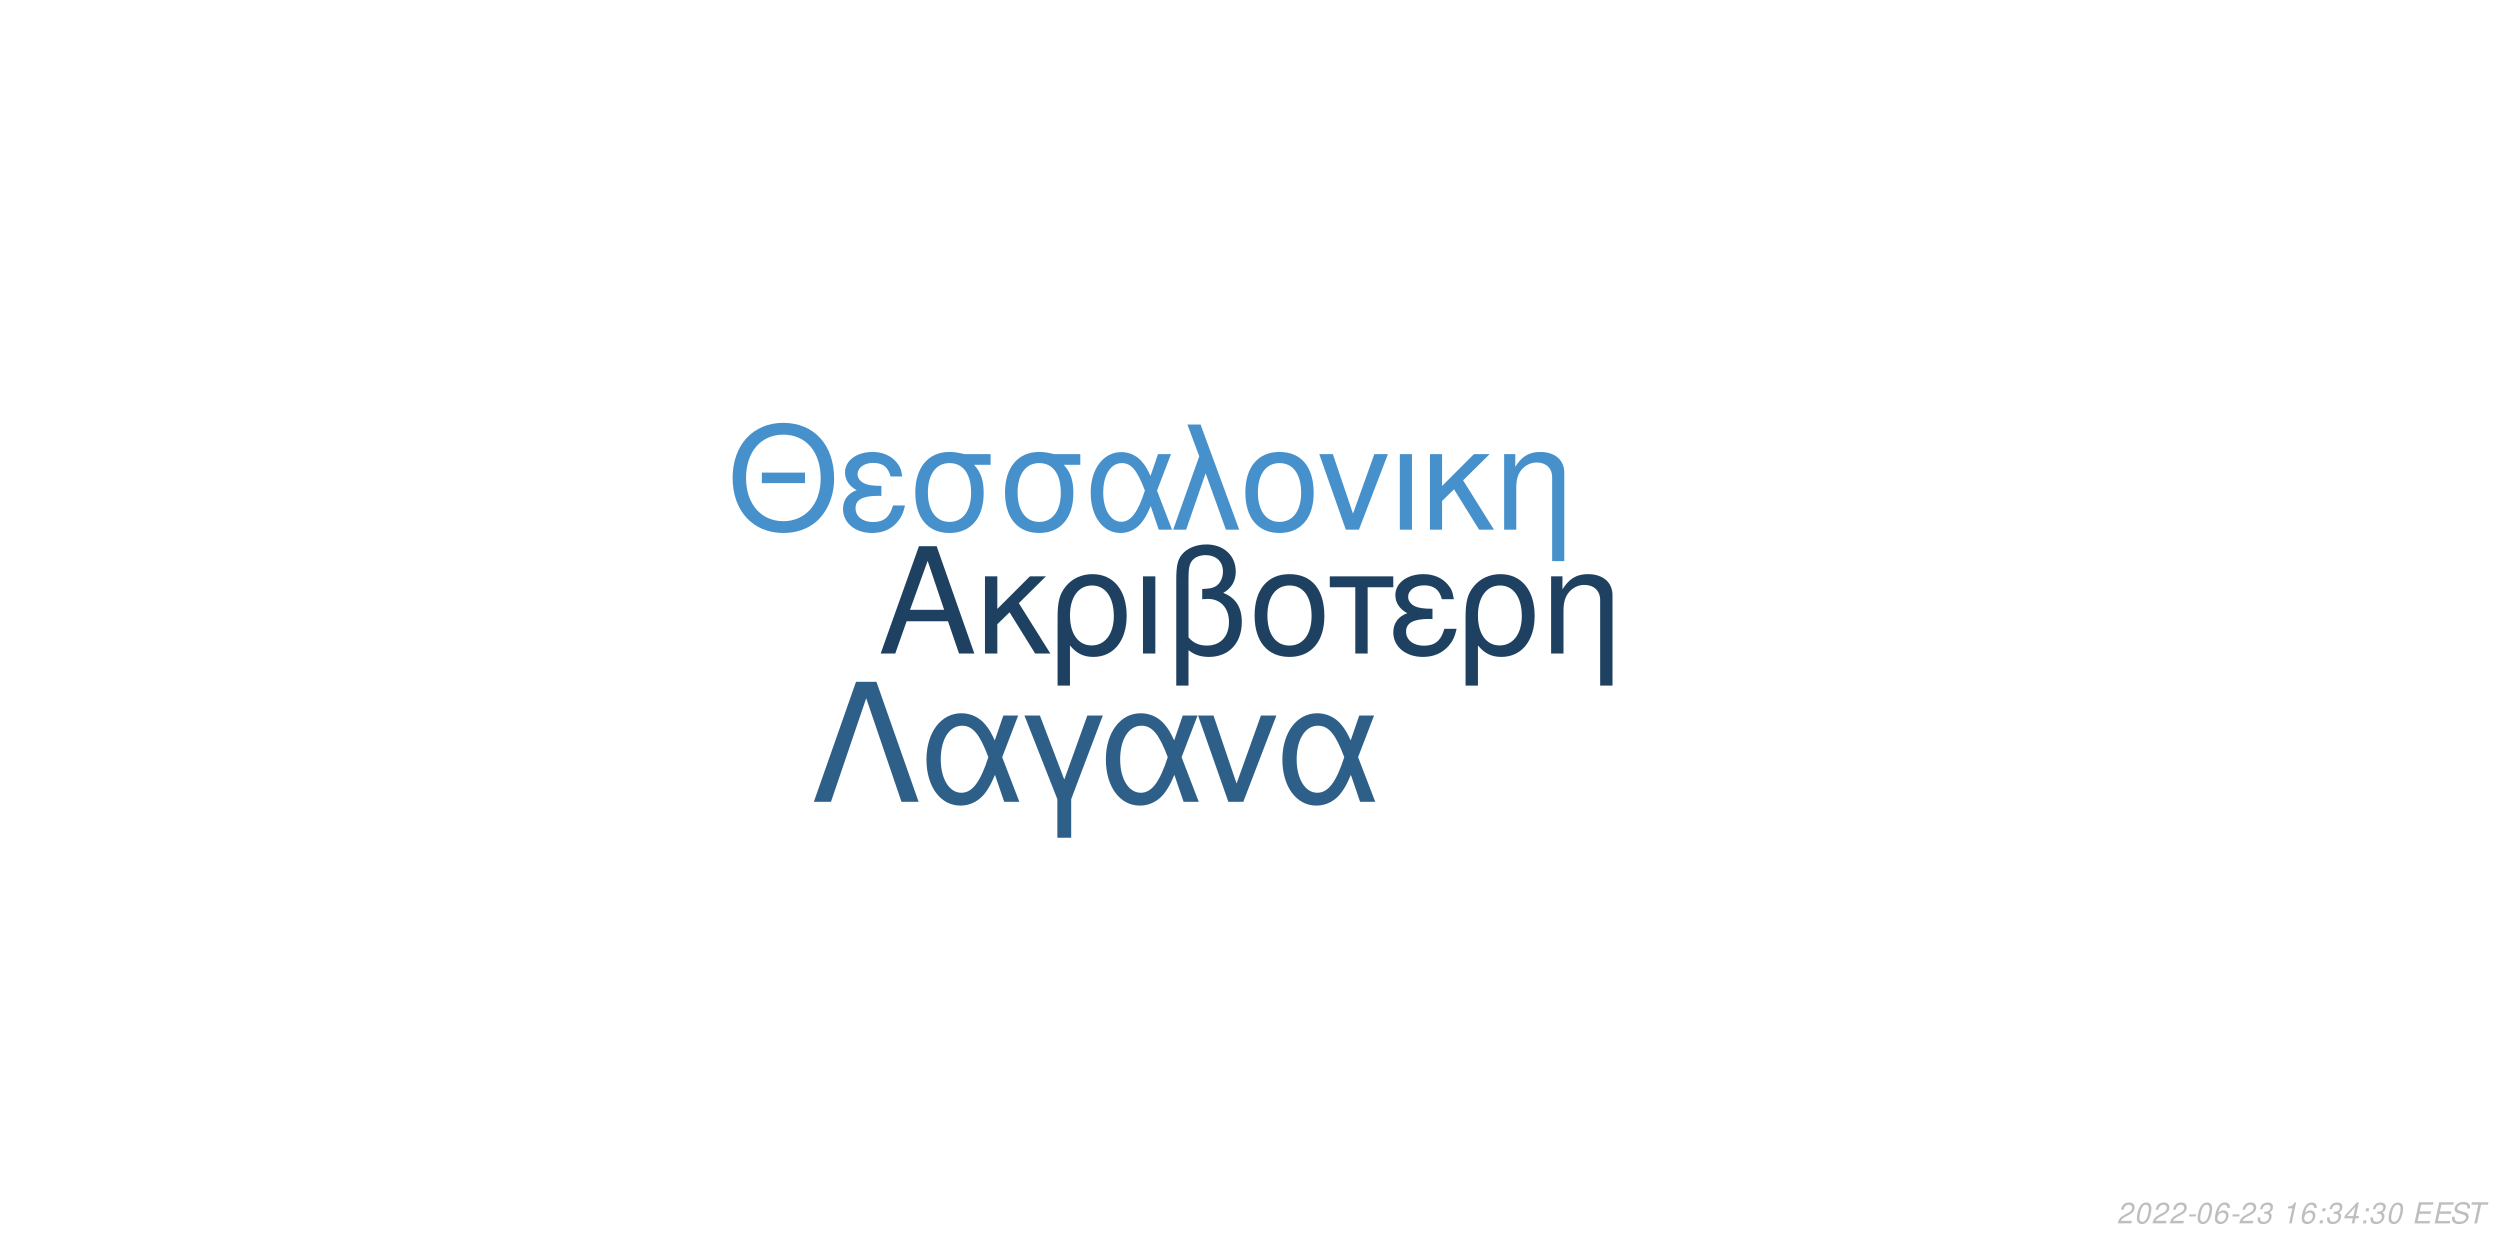
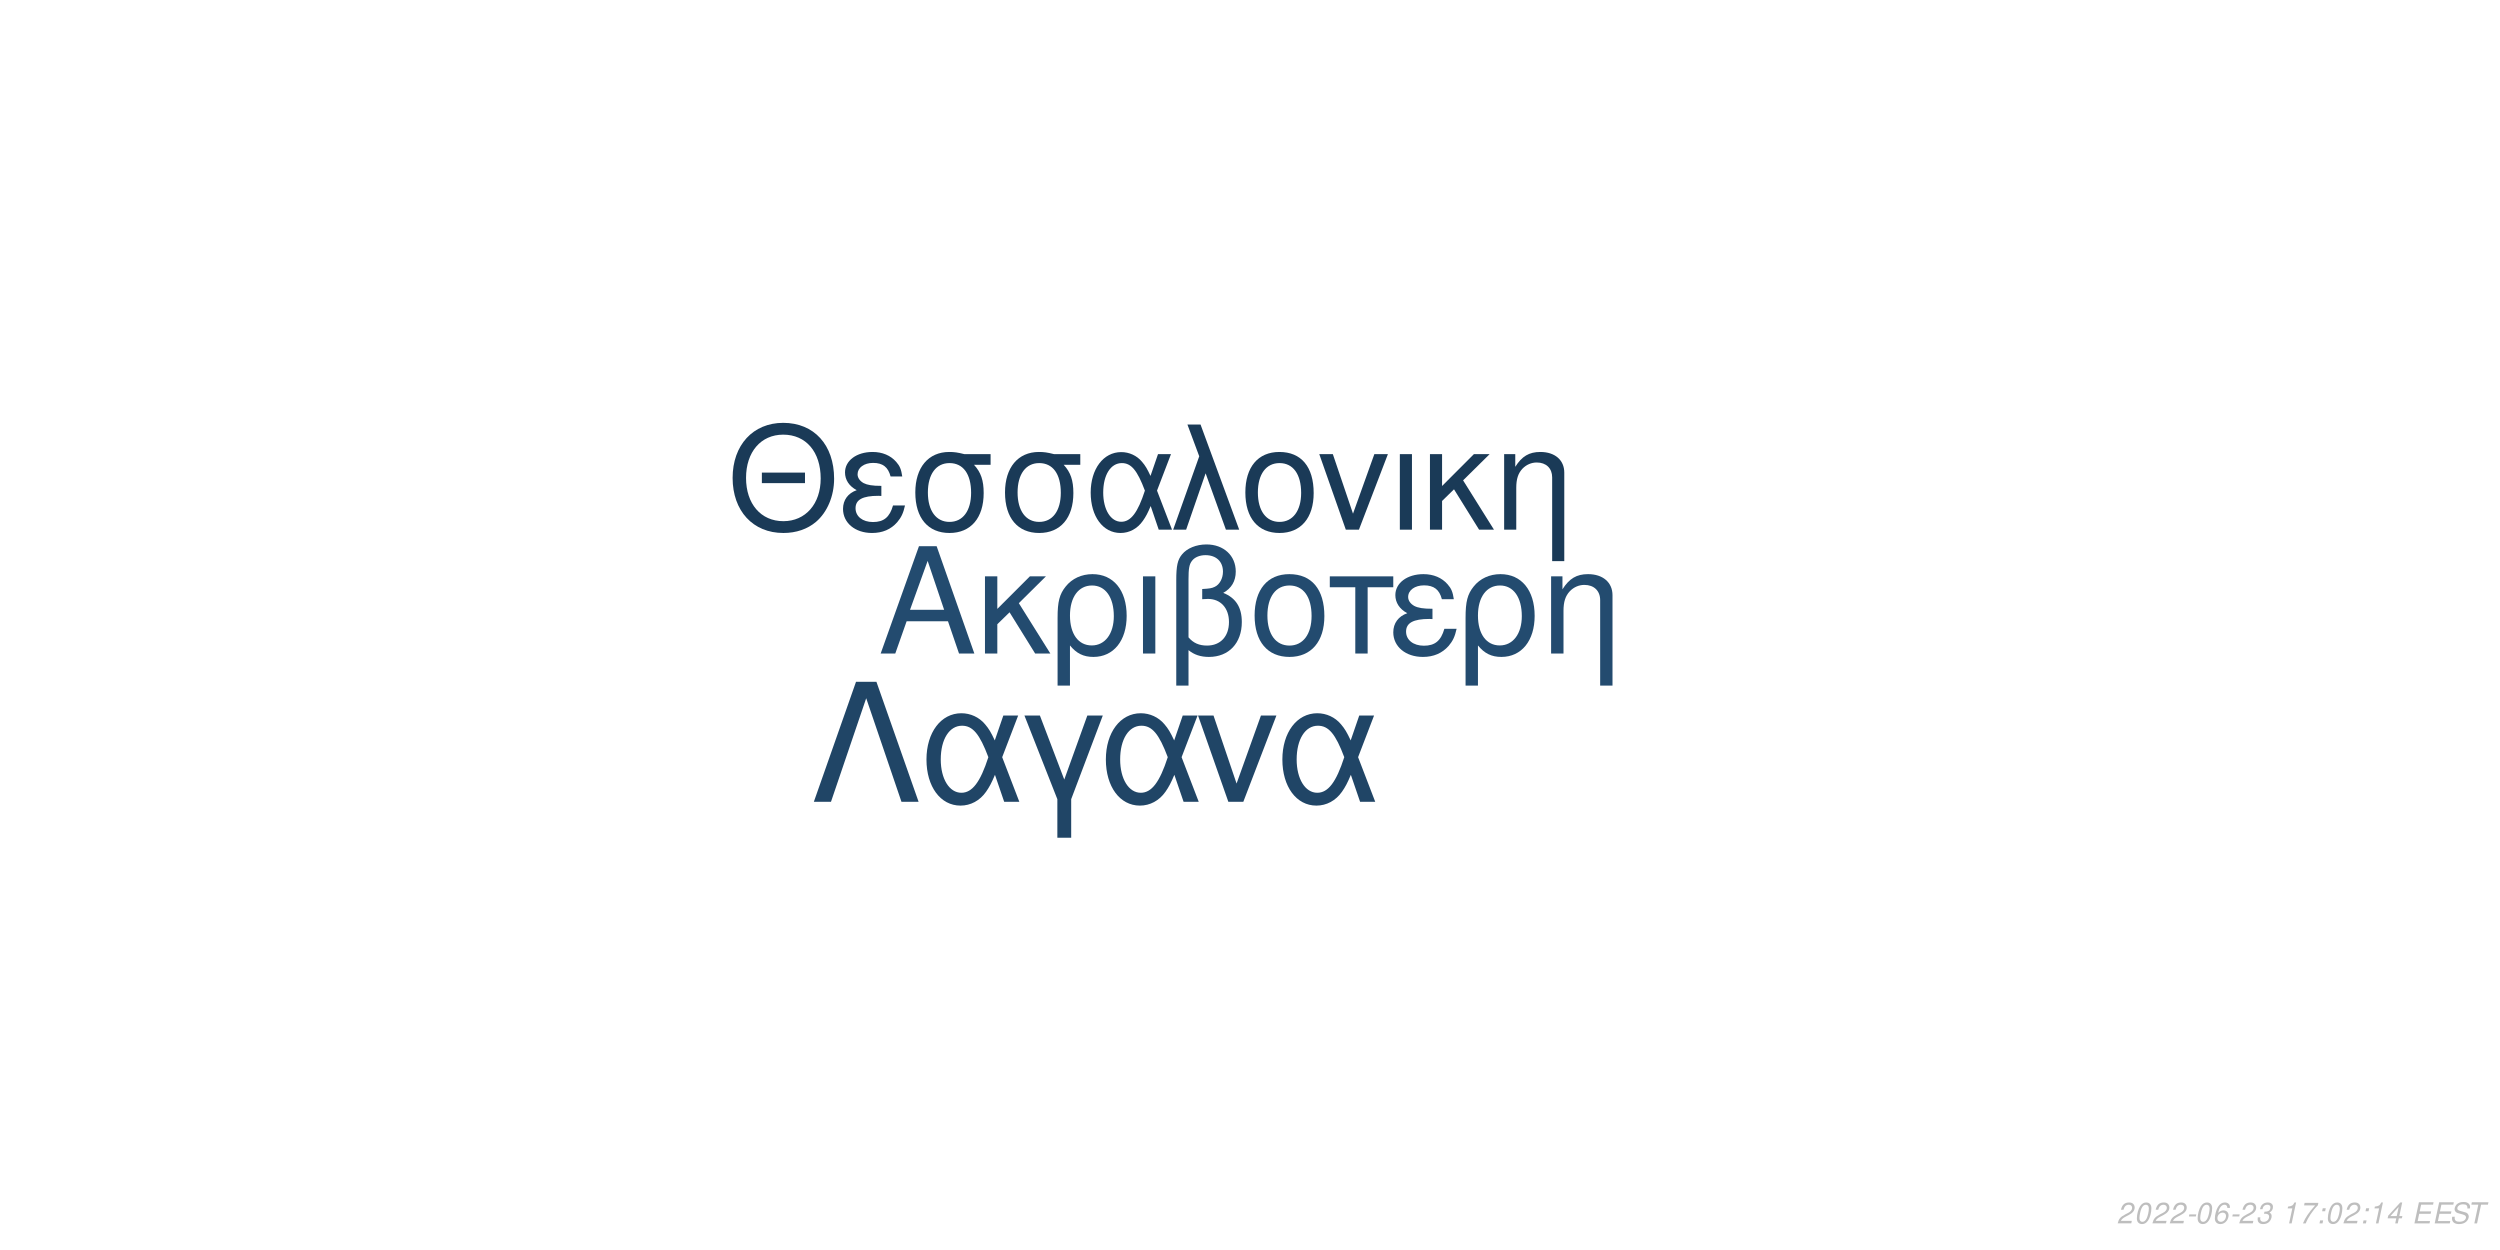
<svg xmlns="http://www.w3.org/2000/svg" xmlns:xlink="http://www.w3.org/1999/xlink" width="864pt" height="432pt" viewBox="0 0 864 432" version="1.1">
  <defs>
    <g>
      <symbol overflow="visible" id="glyph0-0">
        <path style="stroke:none;" d="" />
      </symbol>
      <symbol overflow="visible" id="glyph0-1">
        <path style="stroke:none;" d="M 24.125 -11.141 L 27.938 0 L 33.234 0 L 20.203 -37.094 L 14.094 -37.094 L 0.859 0 L 5.906 0 L 9.828 -11.141 Z M 22.797 -15.109 L 11 -15.109 L 17.094 -32.016 Z M 22.797 -15.109 " />
      </symbol>
      <symbol overflow="visible" id="glyph0-2">
        <path style="stroke:none;" d="M 7.172 -15.422 L 7.172 -26.672 L 2.906 -26.672 L 2.906 0 L 7.172 0 L 7.172 -10.125 L 11.406 -14.25 L 20.25 0 L 25.5 0 L 14.609 -17.406 L 23.969 -26.672 L 18.422 -26.672 Z M 7.172 -15.422 " />
      </symbol>
      <symbol overflow="visible" id="glyph0-3">
        <path style="stroke:none;" d="M 3 11.094 L 7.281 11.094 L 7.281 -2.797 C 9.516 -0.047 11.953 1.172 15.375 1.172 C 22.344 1.172 26.875 -4.422 26.875 -13.031 C 26.875 -21.891 22.297 -27.438 15.062 -27.438 C 11.297 -27.438 7.984 -25.906 5.797 -23.156 C 3.672 -20.516 3 -17.969 3 -12.359 Z M 14.906 -23.516 C 19.547 -23.516 22.438 -19.438 22.438 -12.922 C 22.438 -6.812 19.391 -2.797 14.812 -2.797 C 10.172 -2.797 7.281 -6.766 7.281 -13.125 C 7.281 -19.484 10.234 -23.516 14.906 -23.516 Z M 14.906 -23.516 " />
      </symbol>
      <symbol overflow="visible" id="glyph0-4">
        <path style="stroke:none;" d="M 3.516 0 L 7.781 0 L 7.781 -26.672 L 3.516 -26.672 Z M 3.516 0 " />
      </symbol>
      <symbol overflow="visible" id="glyph0-5">
        <path style="stroke:none;" d="M 4.016 11.094 L 8.25 11.094 L 8.25 -1.172 C 10.172 0.406 12.422 1.172 15.312 1.172 C 22.188 1.172 26.672 -3.609 26.672 -10.891 C 26.672 -15.984 24.578 -19.234 20.25 -20.969 C 23.109 -22.547 24.578 -25.031 24.578 -28.344 C 24.578 -33.844 20.406 -37.703 14.453 -37.703 C 10.938 -37.703 7.734 -36.391 6 -34.25 C 4.484 -32.422 4.016 -30.328 4.016 -25.391 Z M 8.25 -25.656 C 8.25 -29.359 8.5 -30.844 9.469 -32.062 C 10.375 -33.281 12.156 -34 14.094 -34 C 17.812 -34 20.156 -31.812 20.156 -28.297 C 20.156 -25.953 18.984 -23.812 17.297 -23.047 C 16.281 -22.547 15.469 -22.438 12.984 -22.297 L 12.984 -18.781 C 13.734 -18.828 14.344 -18.875 14.969 -18.875 C 19.344 -18.875 22.234 -15.719 22.234 -10.891 C 22.234 -5.906 19.281 -2.75 14.656 -2.75 C 11.953 -2.75 9.922 -3.609 8.25 -5.594 Z M 8.25 -25.656 " />
      </symbol>
      <symbol overflow="visible" id="glyph0-6">
        <path style="stroke:none;" d="M 14.094 -27.438 C 6.562 -27.438 2.094 -22.094 2.094 -13.125 C 2.094 -4.125 6.562 1.172 14.141 1.172 C 21.672 1.172 26.203 -4.172 26.203 -12.922 C 26.203 -22.188 21.828 -27.438 14.094 -27.438 Z M 14.141 -23.516 C 18.938 -23.516 21.781 -19.594 21.781 -12.984 C 21.781 -6.672 18.828 -2.75 14.141 -2.75 C 9.422 -2.75 6.516 -6.672 6.516 -13.125 C 6.516 -19.594 9.422 -23.516 14.141 -23.516 Z M 14.141 -23.516 " />
      </symbol>
      <symbol overflow="visible" id="glyph0-7">
        <path style="stroke:none;" d="M 7.891 0 L 12.156 0 L 12.156 -22.906 L 21.016 -22.906 L 21.016 -26.672 L -0.922 -26.672 L -0.922 -22.906 L 7.891 -22.906 Z M 7.891 0 " />
      </symbol>
      <symbol overflow="visible" id="glyph0-8">
        <path style="stroke:none;" d="M 14.562 -15.469 C 11.344 -15.469 9.562 -15.781 8.297 -16.438 C 6.922 -17.203 6.156 -18.328 6.156 -19.547 C 6.156 -21.891 8.453 -23.562 11.656 -23.562 C 15.062 -23.562 16.953 -22.094 17.812 -18.781 L 21.938 -18.781 C 21.578 -21.266 21.062 -22.5 19.797 -23.922 C 17.812 -26.203 14.906 -27.438 11.453 -27.438 C 5.797 -27.438 1.734 -24.375 1.734 -20.203 C 1.734 -17.609 3.156 -15.375 5.859 -13.938 C 2.797 -12.875 1.016 -10.484 1.016 -7.328 C 1.016 -2.391 5.297 1.172 11.25 1.172 C 14.969 1.172 17.906 -0.109 20.156 -2.641 C 21.578 -4.328 22.297 -5.797 22.906 -8.547 L 18.672 -8.547 C 17.5 -4.422 15.422 -2.703 11.609 -2.703 C 7.938 -2.703 5.438 -4.688 5.438 -7.578 C 5.438 -10.578 7.938 -11.953 13.484 -11.953 C 13.641 -11.953 14.094 -11.953 14.562 -11.906 Z M 14.562 -15.469 " />
      </symbol>
      <symbol overflow="visible" id="glyph0-9">
        <path style="stroke:none;" d="M 3.562 -26.672 L 3.562 0 L 7.844 0 L 7.844 -14.703 C 7.844 -17.906 8.5 -19.891 10.031 -21.531 C 11.406 -22.953 13.188 -23.719 15.062 -23.719 C 18.375 -23.719 20.516 -21.672 20.516 -18.469 L 20.516 11.094 L 24.781 11.094 L 24.781 -20.156 C 24.781 -24.578 21.469 -27.438 16.328 -27.438 C 12.359 -27.438 9.828 -25.906 7.484 -22.188 L 7.484 -26.672 Z M 3.562 -26.672 " />
      </symbol>
      <symbol overflow="visible" id="glyph1-0">
        <path style="stroke:none;" d="" />
      </symbol>
      <symbol overflow="visible" id="glyph1-1">
        <path style="stroke:none;" d="M 26.859 -19.734 L 11.953 -19.734 L 11.953 -16.094 L 26.859 -16.094 Z M 19.328 -36.922 C 8.922 -36.922 1.844 -29.25 1.844 -17.891 C 1.844 -6.484 8.875 1.141 19.391 1.141 C 23.812 1.141 27.703 -0.203 30.641 -2.688 C 34.578 -6.031 36.922 -11.656 36.922 -17.594 C 36.922 -29.297 30 -36.922 19.328 -36.922 Z M 19.328 -32.844 C 27.203 -32.844 32.281 -26.906 32.281 -17.688 C 32.281 -8.922 27.062 -2.938 19.391 -2.938 C 11.609 -2.938 6.484 -8.922 6.484 -17.891 C 6.484 -26.859 11.609 -32.844 19.328 -32.844 Z M 19.328 -32.844 " />
      </symbol>
      <symbol overflow="visible" id="glyph1-2">
        <path style="stroke:none;" d="M 14.25 -15.141 C 11.109 -15.141 9.375 -15.453 8.125 -16.094 C 6.781 -16.844 6.031 -17.938 6.031 -19.141 C 6.031 -21.422 8.266 -23.078 11.406 -23.078 C 14.75 -23.078 16.594 -21.625 17.438 -18.391 L 21.469 -18.391 C 21.125 -20.828 20.625 -22.031 19.391 -23.422 C 17.438 -25.656 14.594 -26.859 11.219 -26.859 C 5.688 -26.859 1.688 -23.875 1.688 -19.781 C 1.688 -17.234 3.094 -15.047 5.734 -13.656 C 2.734 -12.609 1 -10.266 1 -7.172 C 1 -2.344 5.188 1.141 11.016 1.141 C 14.656 1.141 17.547 -0.094 19.734 -2.594 C 21.125 -4.234 21.828 -5.688 22.422 -8.375 L 18.281 -8.375 C 17.141 -4.328 15.094 -2.641 11.359 -2.641 C 7.766 -2.641 5.328 -4.578 5.328 -7.422 C 5.328 -10.359 7.766 -11.703 13.203 -11.703 C 13.359 -11.703 13.797 -11.703 14.25 -11.656 Z M 14.25 -15.141 " />
      </symbol>
      <symbol overflow="visible" id="glyph1-3">
        <path style="stroke:none;" d="M 29 -26.109 L 19.938 -26.109 C 17.594 -26.703 16.438 -26.859 14.703 -26.859 C 7.469 -26.859 2.984 -21.469 2.984 -12.859 C 2.984 -4.031 7.375 1.141 14.797 1.141 C 22.172 1.141 26.609 -4.078 26.609 -12.656 C 26.609 -17.047 25.656 -19.828 23.266 -22.422 L 29 -22.422 Z M 14.797 -23.016 C 19.531 -23.016 22.266 -19.234 22.266 -12.75 C 22.266 -6.531 19.438 -2.688 14.797 -2.688 C 10.172 -2.688 7.328 -6.531 7.328 -12.859 C 7.328 -19.188 10.172 -23.016 14.797 -23.016 Z M 14.797 -23.016 " />
      </symbol>
      <symbol overflow="visible" id="glyph1-4">
        <path style="stroke:none;" d="M 29.344 -26.109 L 24.859 -26.109 L 22.266 -18.578 C 21.125 -21.031 20.484 -22.125 19.328 -23.469 C 17.547 -25.609 14.906 -26.812 12.156 -26.812 C 5.984 -26.812 1.594 -20.984 1.594 -12.812 C 1.594 -4.578 5.828 1.141 11.906 1.141 C 14.953 1.141 17.734 -0.344 19.625 -3.047 C 20.672 -4.531 21.281 -5.688 22.328 -8.172 L 25.109 0 L 29.703 0 L 24.516 -13.5 Z M 20.328 -13.5 C 17.891 -5.922 15.453 -2.734 12.156 -2.734 C 8.516 -2.734 5.922 -6.922 5.922 -12.812 C 5.922 -18.938 8.516 -23.016 12.359 -23.016 C 15.594 -23.016 17.688 -20.531 20.328 -13.5 Z M 20.328 -13.5 " />
      </symbol>
      <symbol overflow="visible" id="glyph1-5">
        <path style="stroke:none;" d="M 1.094 0 L 5.578 0 L 12.312 -19.484 L 19.328 0 L 23.922 0 L 10.562 -36.328 L 6.031 -36.328 L 10.109 -25.359 Z M 1.094 0 " />
      </symbol>
      <symbol overflow="visible" id="glyph1-6">
        <path style="stroke:none;" d="M 13.797 -26.859 C 6.422 -26.859 2.047 -21.625 2.047 -12.859 C 2.047 -4.031 6.422 1.141 13.859 1.141 C 21.234 1.141 25.656 -4.078 25.656 -12.656 C 25.656 -21.719 21.375 -26.859 13.797 -26.859 Z M 13.859 -23.016 C 18.531 -23.016 21.328 -19.188 21.328 -12.703 C 21.328 -6.531 18.438 -2.688 13.859 -2.688 C 9.219 -2.688 6.375 -6.531 6.375 -12.859 C 6.375 -19.188 9.219 -23.016 13.859 -23.016 Z M 13.859 -23.016 " />
      </symbol>
      <symbol overflow="visible" id="glyph1-7">
        <path style="stroke:none;" d="M 14.297 0 L 24.312 -26.109 L 19.625 -26.109 L 12.25 -5.531 L 5.281 -26.109 L 0.594 -26.109 L 9.766 0 Z M 14.297 0 " />
      </symbol>
      <symbol overflow="visible" id="glyph1-8">
        <path style="stroke:none;" d="M 3.438 0 L 7.625 0 L 7.625 -26.109 L 3.438 -26.109 Z M 3.438 0 " />
      </symbol>
      <symbol overflow="visible" id="glyph1-9">
        <path style="stroke:none;" d="M 7.031 -15.094 L 7.031 -26.109 L 2.844 -26.109 L 2.844 0 L 7.031 0 L 7.031 -9.922 L 11.156 -13.953 L 19.828 0 L 24.969 0 L 14.297 -17.047 L 23.469 -26.109 L 18.031 -26.109 Z M 7.031 -15.094 " />
      </symbol>
      <symbol overflow="visible" id="glyph1-10">
        <path style="stroke:none;" d="M 3.484 -26.109 L 3.484 0 L 7.672 0 L 7.672 -14.406 C 7.672 -17.547 8.328 -19.484 9.812 -21.078 C 11.156 -22.469 12.906 -23.219 14.75 -23.219 C 17.984 -23.219 20.078 -21.234 20.078 -18.094 L 20.078 10.859 L 24.266 10.859 L 24.266 -19.734 C 24.266 -24.062 21.031 -26.859 16 -26.859 C 12.109 -26.859 9.609 -25.359 7.328 -21.719 L 7.328 -26.109 Z M 3.484 -26.109 " />
      </symbol>
      <symbol overflow="visible" id="glyph2-0">
        <path style="stroke:none;" d="" />
      </symbol>
      <symbol overflow="visible" id="glyph2-1">
        <path style="stroke:none;" d="M 22.531 -41.484 L 15.484 -41.484 L 0.906 0 L 6.828 0 L 19 -35.797 L 31.188 0 L 37.109 0 Z M 22.531 -41.484 " />
      </symbol>
      <symbol overflow="visible" id="glyph2-2">
        <path style="stroke:none;" d="M 33.516 -29.812 L 28.391 -29.812 L 25.438 -21.219 C 24.125 -24.016 23.391 -25.266 22.078 -26.797 C 20.031 -29.25 17.016 -30.609 13.891 -30.609 C 6.828 -30.609 1.828 -23.953 1.828 -14.625 C 1.828 -5.234 6.656 1.312 13.594 1.312 C 17.078 1.312 20.266 -0.391 22.422 -3.469 C 23.609 -5.172 24.297 -6.484 25.5 -9.328 L 28.688 0 L 33.922 0 L 28 -15.422 Z M 23.219 -15.422 C 20.422 -6.766 17.641 -3.125 13.891 -3.125 C 9.734 -3.125 6.766 -7.906 6.766 -14.625 C 6.766 -21.625 9.734 -26.297 14.109 -26.297 C 17.812 -26.297 20.203 -23.453 23.219 -15.422 Z M 23.219 -15.422 " />
      </symbol>
      <symbol overflow="visible" id="glyph2-3">
        <path style="stroke:none;" d="M 12.062 12.406 L 16.844 12.406 L 16.844 -0.906 L 27.766 -29.812 L 22.422 -29.812 L 14.453 -7.688 L 6.031 -29.812 L 0.688 -29.812 L 12.062 -0.906 Z M 12.062 12.406 " />
      </symbol>
      <symbol overflow="visible" id="glyph2-4">
        <path style="stroke:none;" d="M 16.328 0 L 27.766 -29.812 L 22.422 -29.812 L 14 -6.312 L 6.031 -29.812 L 0.688 -29.812 L 11.156 0 Z M 16.328 0 " />
      </symbol>
      <symbol overflow="visible" id="glyph3-0">
        <path style="stroke:none;" d="" />
      </symbol>
      <symbol overflow="visible" id="glyph3-1">
        <path style="stroke:none;" d="M 5.234 -0.875 L 1.469 -0.875 C 1.641 -1.375 2.203 -1.891 3.109 -2.344 L 4.234 -2.938 C 5.562 -3.625 6.219 -4.469 6.219 -5.484 C 6.219 -5.938 6.062 -6.359 5.797 -6.656 C 5.469 -7.047 4.984 -7.234 4.312 -7.234 C 2.766 -7.234 1.891 -6.453 1.484 -4.734 L 2.375 -4.734 C 2.484 -5.188 2.609 -5.484 2.797 -5.75 C 3.094 -6.203 3.609 -6.453 4.188 -6.453 C 4.891 -6.453 5.344 -6.031 5.344 -5.375 C 5.344 -4.703 4.859 -4.094 4.016 -3.656 L 2.984 -3.125 C 1.234 -2.188 0.797 -1.656 0.344 -0.016 L 5.047 -0.016 Z M 5.234 -0.875 " />
      </symbol>
      <symbol overflow="visible" id="glyph3-2">
        <path style="stroke:none;" d="M 4.203 -7.234 C 3.375 -7.234 2.688 -6.812 2.125 -5.984 C 1.484 -5.047 0.984 -3.188 0.984 -1.734 C 0.984 -1.109 1.172 -0.562 1.484 -0.266 C 1.797 0.047 2.281 0.234 2.766 0.234 C 3.625 0.234 4.281 -0.156 4.859 -1.016 C 5.516 -1.953 6 -3.797 6 -5.266 C 6 -6.5 5.328 -7.234 4.203 -7.234 Z M 4.094 -6.453 C 4.734 -6.453 5.125 -5.984 5.125 -5.156 C 5.125 -4.203 4.781 -2.625 4.406 -1.812 C 3.984 -0.938 3.516 -0.547 2.875 -0.547 C 2.25 -0.547 1.875 -1.031 1.875 -1.828 C 1.875 -2.797 2.203 -4.344 2.594 -5.203 C 2.984 -6.047 3.453 -6.453 4.094 -6.453 Z M 4.094 -6.453 " />
      </symbol>
      <symbol overflow="visible" id="glyph3-3">
        <path style="stroke:none;" d="M 3.516 -3.125 L 1.125 -3.125 L 0.969 -2.406 L 3.359 -2.406 Z M 3.516 -3.125 " />
      </symbol>
      <symbol overflow="visible" id="glyph3-4">
        <path style="stroke:none;" d="M 6.125 -5.344 L 6.141 -5.625 C 6.141 -6.609 5.453 -7.234 4.391 -7.234 C 3.438 -7.234 2.641 -6.719 2.016 -5.703 C 1.422 -4.781 0.938 -2.953 0.938 -1.688 C 0.938 -0.516 1.688 0.234 2.859 0.234 C 3.703 0.234 4.438 -0.156 5 -0.875 C 5.406 -1.422 5.672 -2.156 5.672 -2.766 C 5.672 -3.812 4.969 -4.5 3.906 -4.5 C 3.234 -4.5 2.672 -4.234 2.094 -3.625 C 2.406 -5.375 3.234 -6.453 4.25 -6.453 C 4.703 -6.453 5.062 -6.234 5.172 -5.844 C 5.203 -5.719 5.234 -5.578 5.25 -5.344 Z M 3.656 -3.734 C 4.344 -3.734 4.797 -3.281 4.797 -2.625 C 4.797 -1.469 3.984 -0.547 2.984 -0.547 C 2.297 -0.547 1.812 -1.047 1.812 -1.766 C 1.812 -2.859 2.625 -3.734 3.656 -3.734 Z M 3.656 -3.734 " />
      </symbol>
      <symbol overflow="visible" id="glyph3-5">
        <path style="stroke:none;" d="M 2.922 -3.312 C 3.125 -3.344 3.234 -3.344 3.375 -3.344 C 4.203 -3.344 4.688 -3 4.688 -2.406 C 4.688 -1.312 3.906 -0.547 2.781 -0.547 C 2.047 -0.547 1.594 -0.938 1.594 -1.562 C 1.594 -1.719 1.609 -1.844 1.656 -2.094 L 0.766 -2.094 C 0.734 -1.797 0.719 -1.641 0.719 -1.469 C 0.719 -0.375 1.406 0.234 2.641 0.234 C 3.547 0.234 4.297 -0.078 4.812 -0.656 C 5.266 -1.156 5.562 -1.875 5.562 -2.547 C 5.562 -3.125 5.344 -3.453 4.797 -3.734 C 5.641 -4.234 6.016 -4.844 6.016 -5.734 C 6.016 -6.656 5.312 -7.234 4.203 -7.234 C 3.375 -7.234 2.672 -6.938 2.188 -6.375 C 1.891 -6.031 1.703 -5.641 1.516 -4.906 L 2.391 -4.906 C 2.5 -5.359 2.594 -5.594 2.734 -5.812 C 3.047 -6.234 3.516 -6.453 4.078 -6.453 C 4.734 -6.453 5.141 -6.125 5.141 -5.578 C 5.141 -5.188 5.016 -4.797 4.797 -4.547 C 4.516 -4.234 4 -4.062 3.266 -4.062 L 3.078 -4.062 Z M 2.922 -3.312 " />
      </symbol>
      <symbol overflow="visible" id="glyph3-6">
        <path style="stroke:none;" d="" />
      </symbol>
      <symbol overflow="visible" id="glyph3-7">
        <path style="stroke:none;" d="M 3.703 -5.188 L 2.594 0 L 3.469 0 L 5.016 -7.234 L 4.438 -7.234 C 3.906 -6.156 3.688 -6.016 2.234 -5.812 L 2.109 -5.188 Z M 3.703 -5.188 " />
      </symbol>
      <symbol overflow="visible" id="glyph3-8">
+         <path style="stroke:none;" d="M 6.703 -7.094 L 1.953 -7.094 L 1.766 -6.219 L 5.594 -6.219 C 3.344 -3.688 2.266 -2.109 1.375 0 L 2.344 0 C 3.031 -1.906 4.828 -4.594 6.547 -6.281 Z M 6.703 -7.094 " />
+       </symbol>
+       <symbol overflow="visible" id="glyph3-9">
        <path style="stroke:none;" d="M 2.359 -1.031 L 1.312 -1.031 L 1.094 0 L 2.141 0 Z M 3.266 -5.234 L 2.219 -5.234 L 2 -4.203 L 3.047 -4.203 Z M 3.266 -5.234 " />
      </symbol>
-       <symbol overflow="visible" id="glyph3-9">
+       <symbol overflow="visible" id="glyph3-10">
        <path style="stroke:none;" d="M 3.625 -1.75 L 3.266 0 L 4.141 0 L 4.516 -1.75 L 5.562 -1.75 L 5.734 -2.531 L 4.688 -2.531 L 5.688 -7.234 L 5.016 -7.234 L 0.844 -2.672 L 0.641 -1.75 Z M 3.797 -2.531 L 1.594 -2.531 L 4.469 -5.703 Z M 3.797 -2.531 " />
      </symbol>
-       <symbol overflow="visible" id="glyph3-10">
+       <symbol overflow="visible" id="glyph3-11">
        <path style="stroke:none;" d="M 2.547 -3.312 L 6.5 -3.312 L 6.688 -4.141 L 2.719 -4.141 L 3.219 -6.469 L 7.344 -6.469 L 7.516 -7.297 L 2.453 -7.297 L 0.906 0 L 6.125 0 L 6.297 -0.812 L 2.016 -0.812 Z M 2.547 -3.312 " />
      </symbol>
-       <symbol overflow="visible" id="glyph3-11">
+       <symbol overflow="visible" id="glyph3-12">
        <path style="stroke:none;" d="M 7.062 -5.156 C 7.125 -5.438 7.141 -5.562 7.141 -5.703 C 7.141 -6.156 6.938 -6.594 6.594 -6.891 C 6.188 -7.25 5.656 -7.406 4.875 -7.406 C 3.844 -7.406 3.047 -7.125 2.5 -6.562 C 2.094 -6.141 1.781 -5.438 1.781 -4.922 C 1.781 -4.297 2.219 -3.766 2.891 -3.562 L 4.594 -3.094 C 5.406 -2.859 5.734 -2.578 5.734 -2.094 C 5.734 -1.781 5.547 -1.406 5.266 -1.141 C 4.844 -0.766 4.266 -0.578 3.453 -0.578 C 2.328 -0.578 1.812 -0.984 1.812 -1.906 C 1.812 -2.047 1.812 -2.125 1.844 -2.312 L 0.984 -2.312 C 0.906 -2.062 0.891 -1.906 0.891 -1.688 C 0.891 -0.484 1.797 0.234 3.297 0.234 C 4.359 0.234 5.234 -0.062 5.812 -0.609 C 6.344 -1.078 6.688 -1.797 6.688 -2.375 C 6.688 -2.641 6.609 -2.906 6.453 -3.156 C 6.234 -3.5 5.938 -3.703 5.469 -3.828 L 3.75 -4.312 C 2.984 -4.547 2.734 -4.734 2.734 -5.188 C 2.734 -5.547 2.875 -5.844 3.188 -6.109 C 3.547 -6.438 4.031 -6.594 4.703 -6.594 C 5.266 -6.594 5.688 -6.484 5.906 -6.297 C 6.094 -6.125 6.219 -5.797 6.219 -5.516 C 6.219 -5.422 6.203 -5.344 6.188 -5.156 Z M 7.062 -5.156 " />
      </symbol>
-       <symbol overflow="visible" id="glyph3-12">
+       <symbol overflow="visible" id="glyph3-13">
        <path style="stroke:none;" d="M 4.938 -6.469 L 7.312 -6.469 L 7.484 -7.297 L 1.75 -7.297 L 1.578 -6.469 L 3.984 -6.469 L 2.609 0 L 3.547 0 Z M 4.938 -6.469 " />
      </symbol>
    </g>
  </defs>
  <g id="surface1">
    <rect x="0" y="0" width="864" height="432" style="fill:rgb(100%,100%,100%);fill-opacity:1;stroke:none;" />
-     <g style="fill:rgb(11.765%,25.49%,38.039%);fill-opacity:1;">
+     <g style="fill:rgb(13.725%,29.412%,43.529%);fill-opacity:1;">
      <use xlink:href="#glyph0-1" x="303.5" y="225.861" />
      <use xlink:href="#glyph0-2" x="337.5" y="225.861" />
      <use xlink:href="#glyph0-3" x="362.5" y="225.861" />
      <use xlink:href="#glyph0-4" x="391.5" y="225.861" />
      <use xlink:href="#glyph0-5" x="402.5" y="225.861" />
      <use xlink:href="#glyph0-6" x="431.5" y="225.861" />
      <use xlink:href="#glyph0-7" x="460.5" y="225.861" />
      <use xlink:href="#glyph0-8" x="480.5" y="225.861" />
      <use xlink:href="#glyph0-3" x="503.5" y="225.861" />
      <use xlink:href="#glyph0-9" x="532.5" y="225.861" />
    </g>
-     <g style="fill:rgb(27.451%,56.471%,79.608%);fill-opacity:1;">
+     <g style="fill:rgb(10.196%,22.745%,34.118%);fill-opacity:1;">
      <use xlink:href="#glyph1-1" x="251.348" y="183.058" />
      <use xlink:href="#glyph1-2" x="290.348" y="183.058" />
      <use xlink:href="#glyph1-3" x="313.348" y="183.058" />
      <use xlink:href="#glyph1-3" x="344.348" y="183.058" />
      <use xlink:href="#glyph1-4" x="375.348" y="183.058" />
      <use xlink:href="#glyph1-5" x="404.348" y="183.058" />
      <use xlink:href="#glyph1-6" x="428.348" y="183.058" />
      <use xlink:href="#glyph1-7" x="455.348" y="183.058" />
      <use xlink:href="#glyph1-8" x="480.348" y="183.058" />
      <use xlink:href="#glyph1-9" x="491.348" y="183.058" />
      <use xlink:href="#glyph1-10" x="516.348" y="183.058" />
    </g>
-     <g style="fill:rgb(17.647%,37.255%,53.725%);fill-opacity:1;">
+     <g style="fill:rgb(12.549%,27.059%,40%);fill-opacity:1;">
      <use xlink:href="#glyph2-1" x="280.359" y="277.105" />
      <use xlink:href="#glyph2-2" x="318.359" y="277.105" />
      <use xlink:href="#glyph2-3" x="353.359" y="277.105" />
      <use xlink:href="#glyph2-2" x="380.359" y="277.105" />
      <use xlink:href="#glyph2-4" x="413.359" y="277.105" />
      <use xlink:href="#glyph2-2" x="441.359" y="277.105" />
    </g>
    <g style="fill:rgb(74.51%,74.51%,74.51%);fill-opacity:1;">
      <use xlink:href="#glyph3-1" x="731.52" y="422.81" />
      <use xlink:href="#glyph3-2" x="737.52" y="422.81" />
      <use xlink:href="#glyph3-1" x="743.52" y="422.81" />
      <use xlink:href="#glyph3-1" x="749.52" y="422.81" />
      <use xlink:href="#glyph3-3" x="755.52" y="422.81" />
      <use xlink:href="#glyph3-2" x="758.52" y="422.81" />
      <use xlink:href="#glyph3-4" x="764.52" y="422.81" />
      <use xlink:href="#glyph3-3" x="770.52" y="422.81" />
      <use xlink:href="#glyph3-1" x="773.52" y="422.81" />
      <use xlink:href="#glyph3-5" x="779.52" y="422.81" />
      <use xlink:href="#glyph3-6" x="785.52" y="422.81" />
      <use xlink:href="#glyph3-7" x="788.52" y="422.81" />
-       <use xlink:href="#glyph3-4" x="794.52" y="422.81" />
-       <use xlink:href="#glyph3-8" x="800.52" y="422.81" />
-       <use xlink:href="#glyph3-5" x="803.52" y="422.81" />
-       <use xlink:href="#glyph3-9" x="809.52" y="422.81" />
-       <use xlink:href="#glyph3-8" x="815.52" y="422.81" />
-       <use xlink:href="#glyph3-5" x="818.52" y="422.81" />
-       <use xlink:href="#glyph3-2" x="824.52" y="422.81" />
+       <use xlink:href="#glyph3-8" x="794.52" y="422.81" />
+       <use xlink:href="#glyph3-9" x="800.52" y="422.81" />
+       <use xlink:href="#glyph3-2" x="803.52" y="422.81" />
+       <use xlink:href="#glyph3-1" x="809.52" y="422.81" />
+       <use xlink:href="#glyph3-9" x="815.52" y="422.81" />
+       <use xlink:href="#glyph3-7" x="818.52" y="422.81" />
+       <use xlink:href="#glyph3-10" x="824.52" y="422.81" />
      <use xlink:href="#glyph3-6" x="830.52" y="422.81" />
-       <use xlink:href="#glyph3-10" x="833.52" y="422.81" />
-       <use xlink:href="#glyph3-10" x="840.52" y="422.81" />
-       <use xlink:href="#glyph3-11" x="846.52" y="422.81" />
-       <use xlink:href="#glyph3-12" x="852.52" y="422.81" />
+       <use xlink:href="#glyph3-11" x="833.52" y="422.81" />
+       <use xlink:href="#glyph3-11" x="840.52" y="422.81" />
+       <use xlink:href="#glyph3-12" x="846.52" y="422.81" />
+       <use xlink:href="#glyph3-13" x="852.52" y="422.81" />
    </g>
  </g>
</svg>
